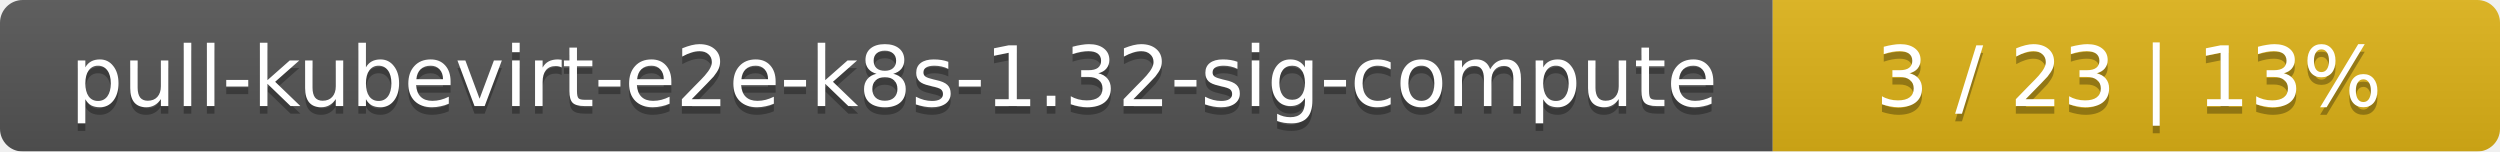
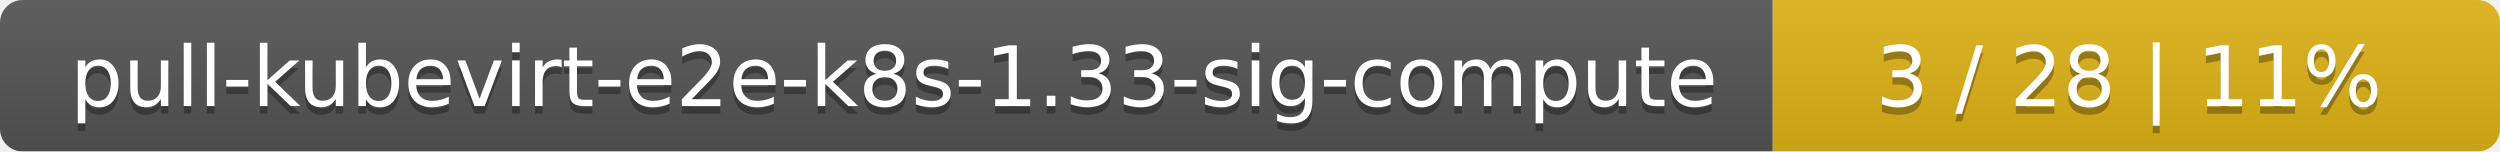
<svg xmlns="http://www.w3.org/2000/svg" width="330" height="20">
  <linearGradient id="smooth" x2="0" y2="100%">
    <stop offset="0" stop-color="#bbb" stop-opacity=".1" />
    <stop offset="1" stop-opacity=".1" />
  </linearGradient>
  <mask id="round">
    <rect width="330" height="20" rx="3" fill="#fff" />
  </mask>
  <g mask="url(#round)">
    <rect width="234" height="20" fill="#555" />
    <rect x="234" width="96" height="20" fill="#dfb317" />
    <rect width="330" height="20" fill="url(#smooth)" />
  </g>
  <g fill="#fff" text-anchor="middle" font-family="DejaVu Sans,Verdana,Geneva,sans-serif" font-size="11">
-     <text x="118" y="15" fill="#010101" fill-opacity=".3">pull-kubevirt-e2e-k8s-1.32-sig-compute</text>
-     <text x="118" y="14">pull-kubevirt-e2e-k8s-1.32-sig-compute</text>
-     <text x="281" y="15" fill="#010101" fill-opacity=".3">3 / 23    |    13%</text>
-     <text x="281" y="14">3 / 23    |    13%</text>
+     <text x="118" y="15" fill="#010101" fill-opacity=".3">pull-kubevirt-e2e-k8s-1.33-sig-compute</text>
+     <text x="118" y="14">pull-kubevirt-e2e-k8s-1.33-sig-compute</text>
+     <text x="281" y="15" fill="#010101" fill-opacity=".3">3 / 28    |    11%</text>
+     <text x="281" y="14">3 / 28    |    11%</text>
  </g>
</svg>
